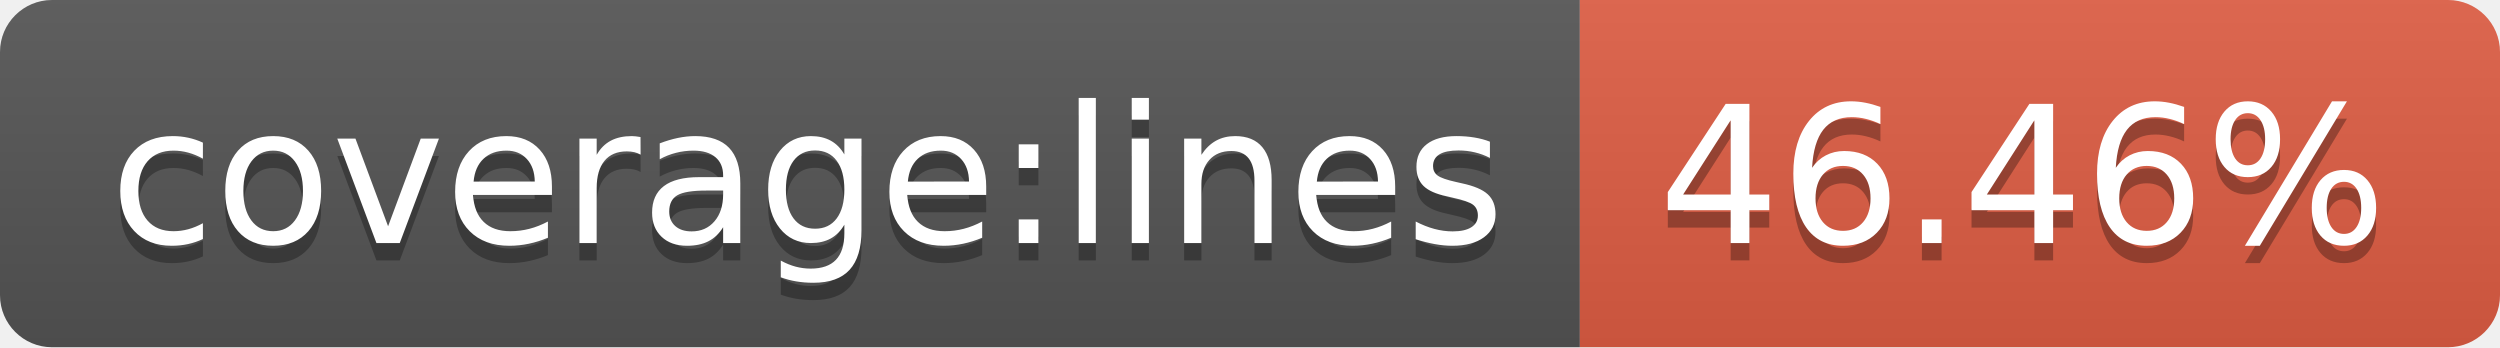
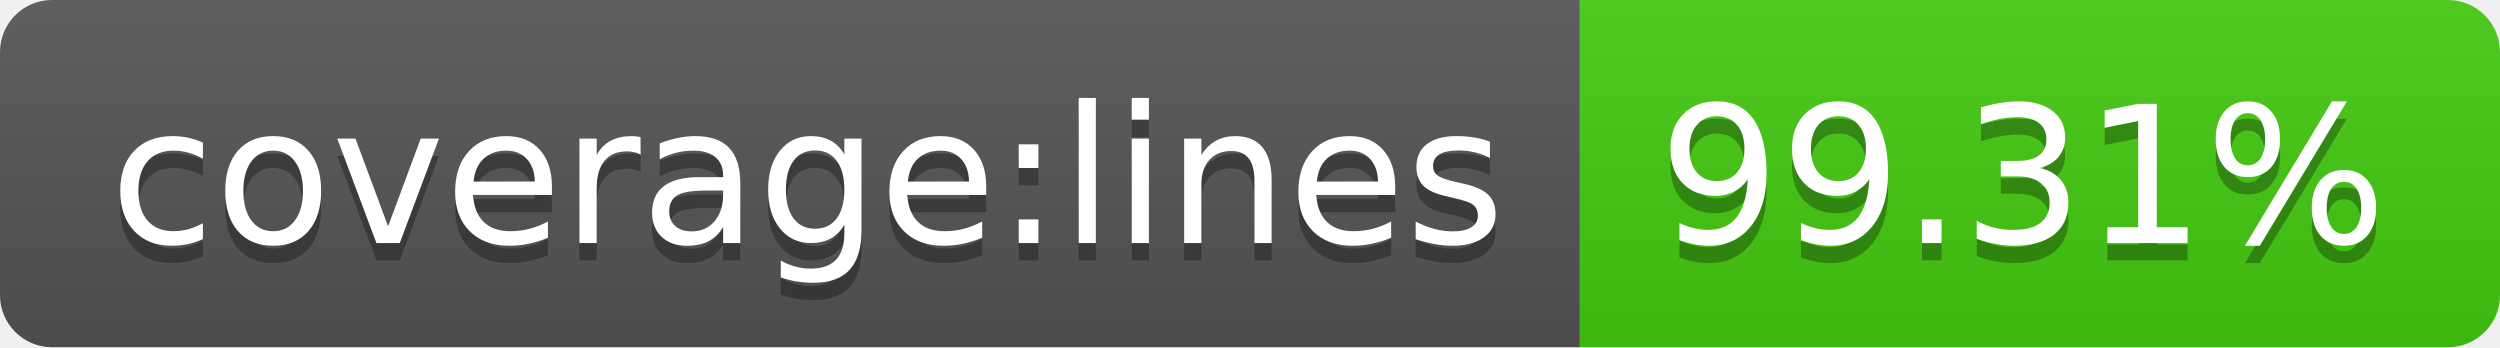
- <svg xmlns="http://www.w3.org/2000/svg" width="144" height="20" role="img" aria-label="coverage:lines: 46.46%">
+ <svg xmlns="http://www.w3.org/2000/svg" width="144" height="20" role="img" aria-label="coverage:lines: 99.31%">
  <linearGradient id="s" x2="0" y2="100%">
    <stop offset="0" stop-color="#bbb" stop-opacity=".1" />
    <stop offset="1" stop-opacity=".1" />
  </linearGradient>
  <clipPath id="r">
    <rect width="144" height="20" rx="3" fill="#fff" />
  </clipPath>
  <g clip-path="url(#r)">
    <rect width="91" height="20" fill="#555" />
-     <rect x="91" width="53" height="20" fill="#e05d44" />
+     <rect x="91" width="53" height="20" fill="#4c1" />
    <rect width="144" height="20" fill="url(#s)" />
  </g>
  <g fill="#fff" text-anchor="middle" font-family="Verdana,Geneva,DejaVu Sans,sans-serif" text-rendering="geometricPrecision" font-size="110">
    <text aria-hidden="true" x="465" y="150" fill="#010101" fill-opacity=".3" transform="scale(.1)" textLength="810">coverage:lines</text>
    <text x="465" y="140" transform="scale(.1)" fill="#fff" textLength="810">coverage:lines</text>
-     <text aria-hidden="true" x="1165" y="150" fill="#010101" fill-opacity=".3" transform="scale(.1)" textLength="430">46.46%</text>
-     <text x="1165" y="140" transform="scale(.1)" fill="#fff" textLength="430">46.46%</text>
+     <text aria-hidden="true" x="1165" y="150" fill="#010101" fill-opacity=".3" transform="scale(.1)" textLength="430">99.31%</text>
+     <text x="1165" y="140" transform="scale(.1)" fill="#fff" textLength="430">99.31%</text>
  </g>
</svg>
